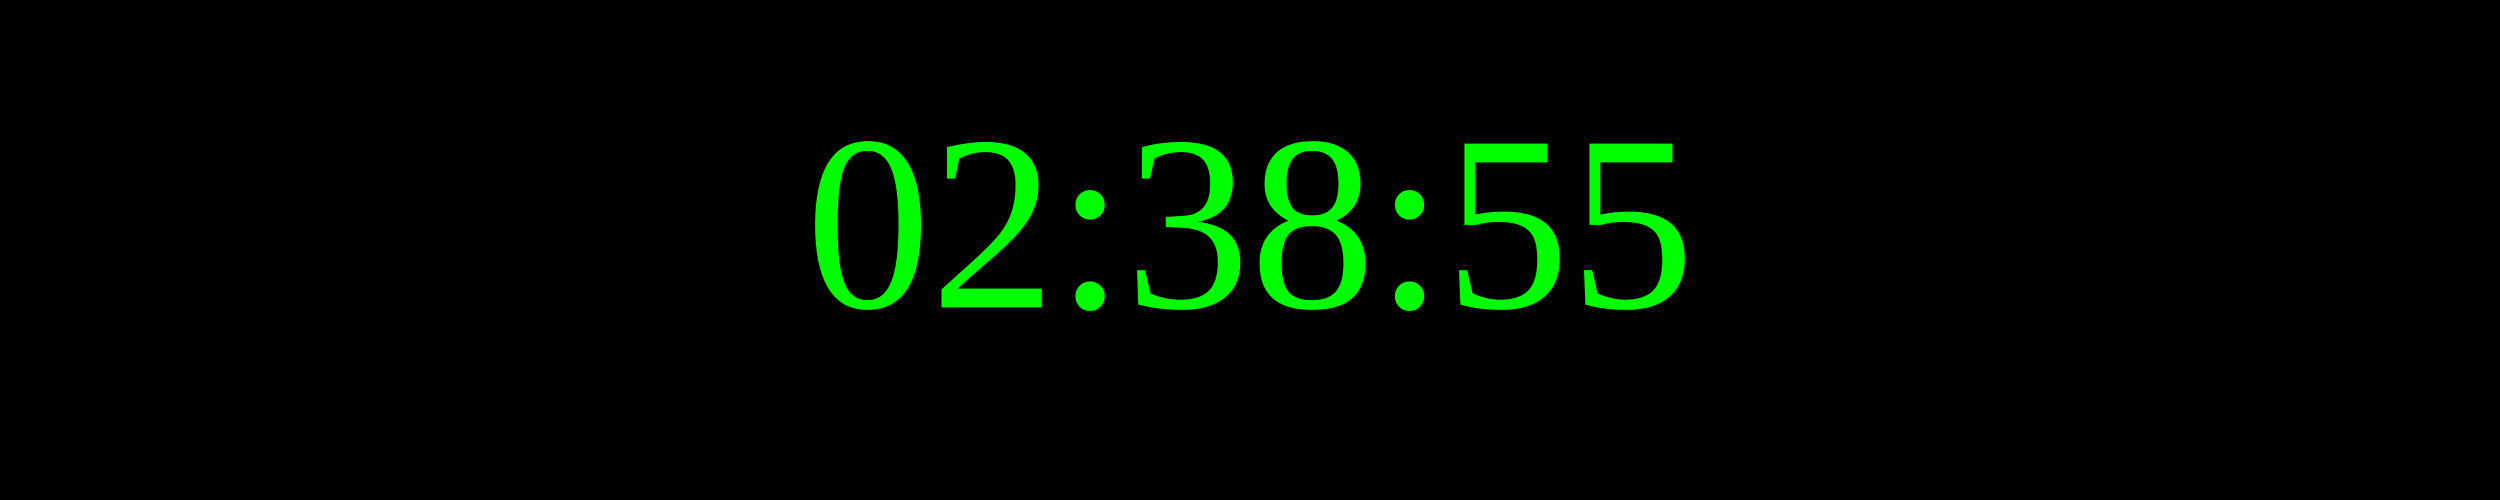
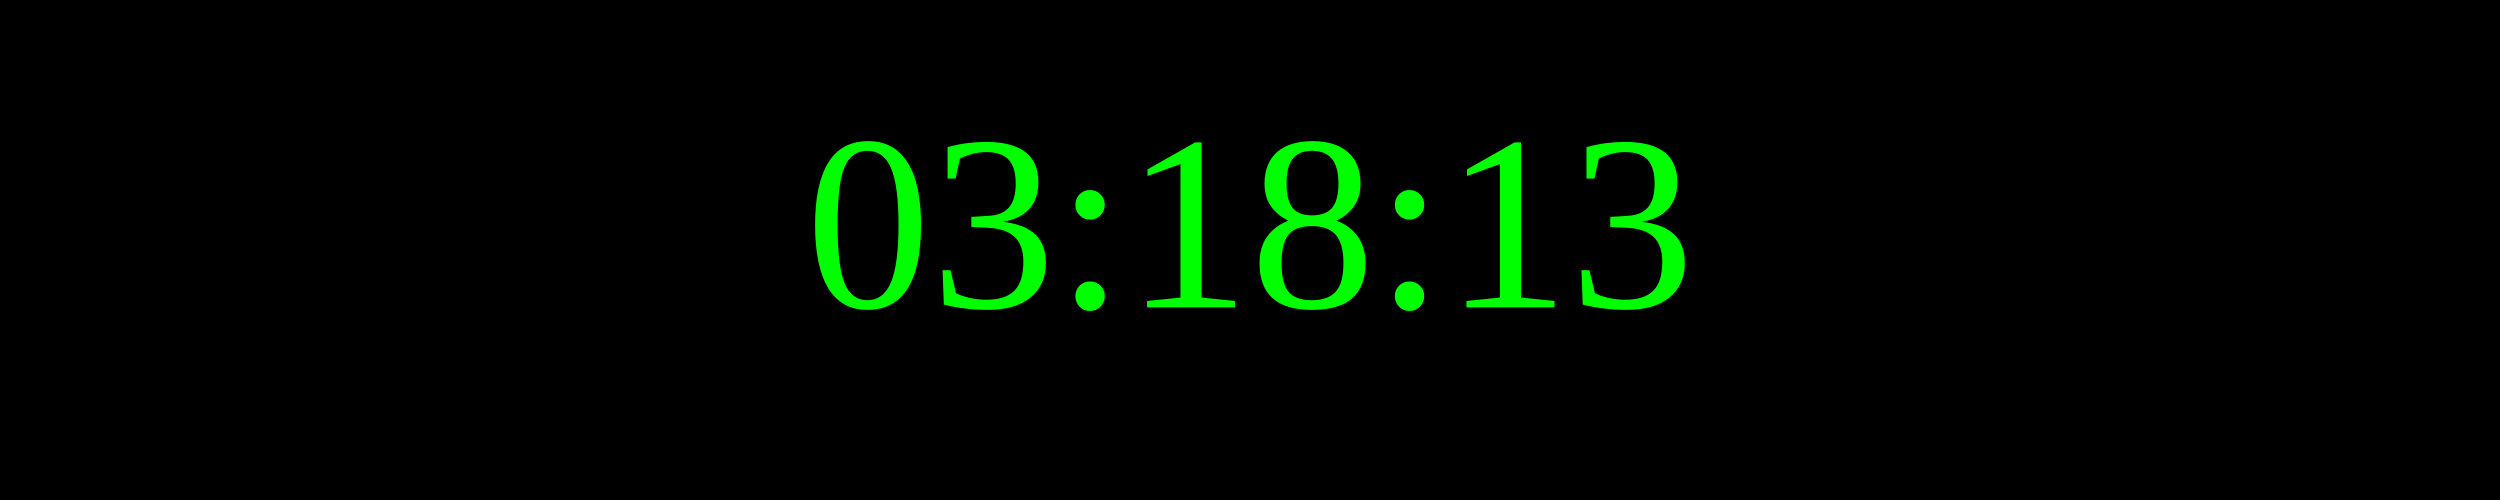
<svg xmlns="http://www.w3.org/2000/svg" width="250" height="50">
  <rect width="100%" height="100%" fill="black" />
  <text x="50%" y="50%" font-size="25" fill="lime" text-anchor="middle" dominant-baseline="middle">
- 02:38:55
+ 03:18:13
</text>
</svg>
